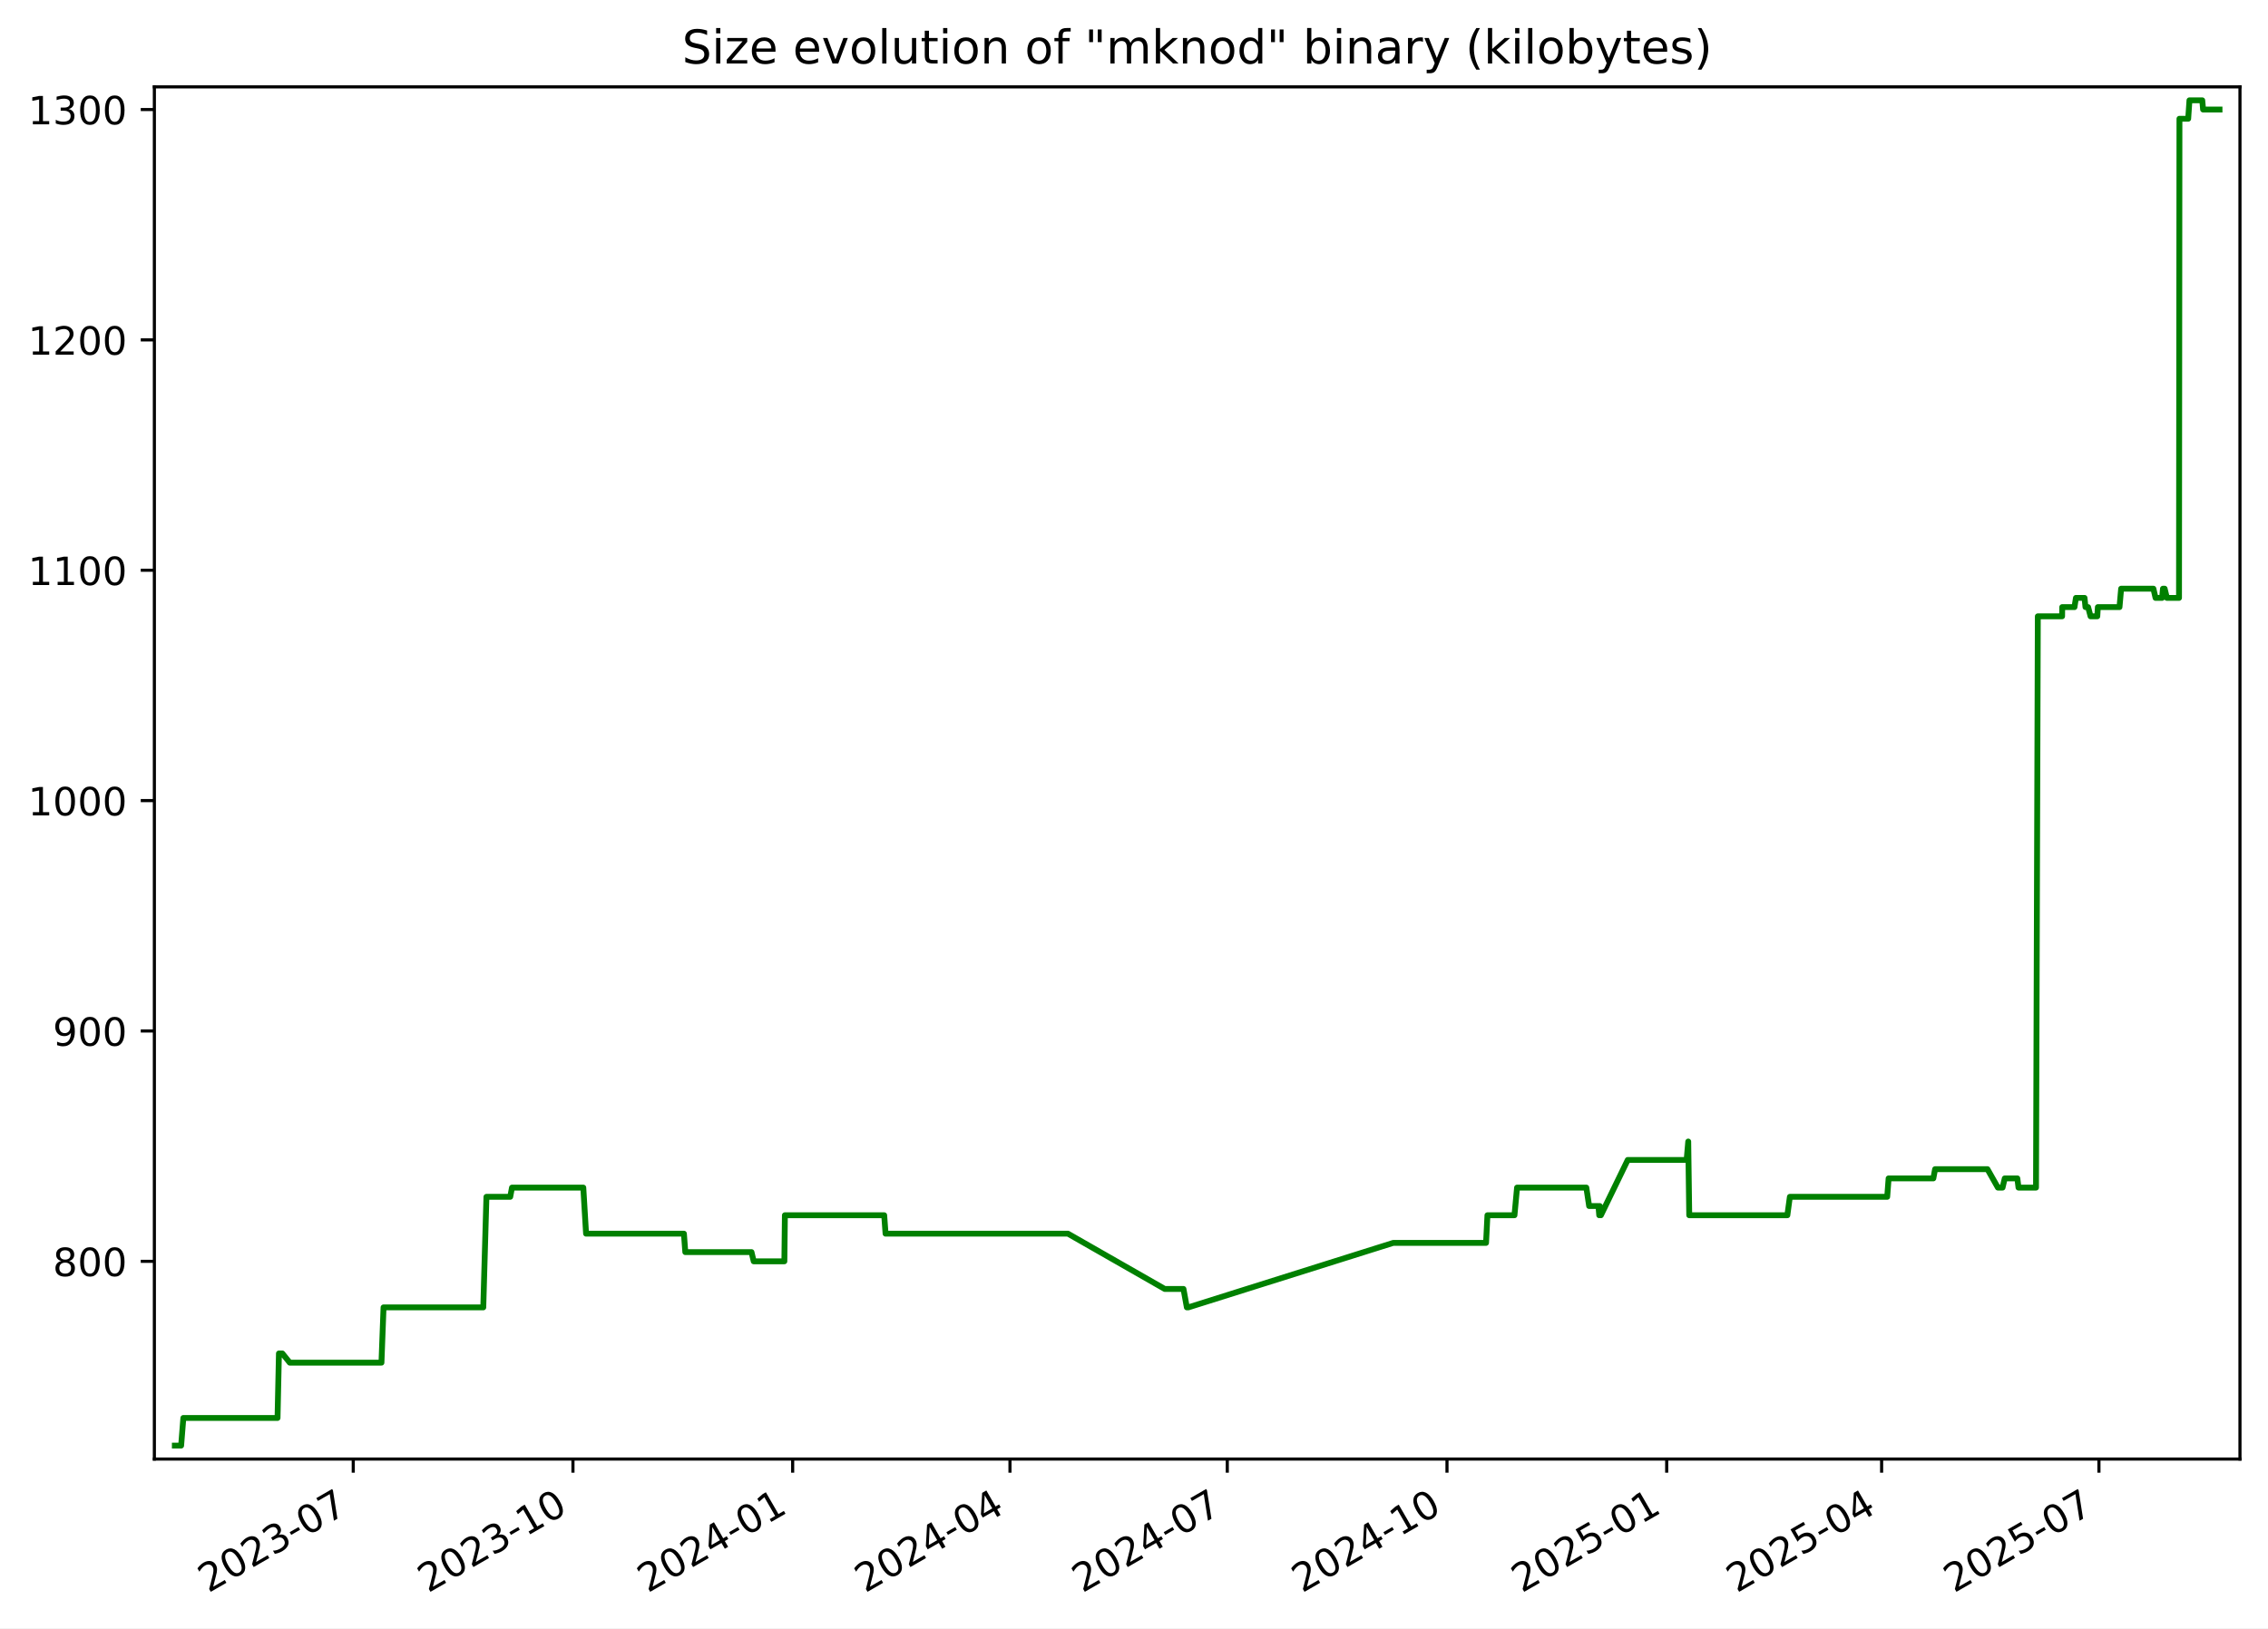
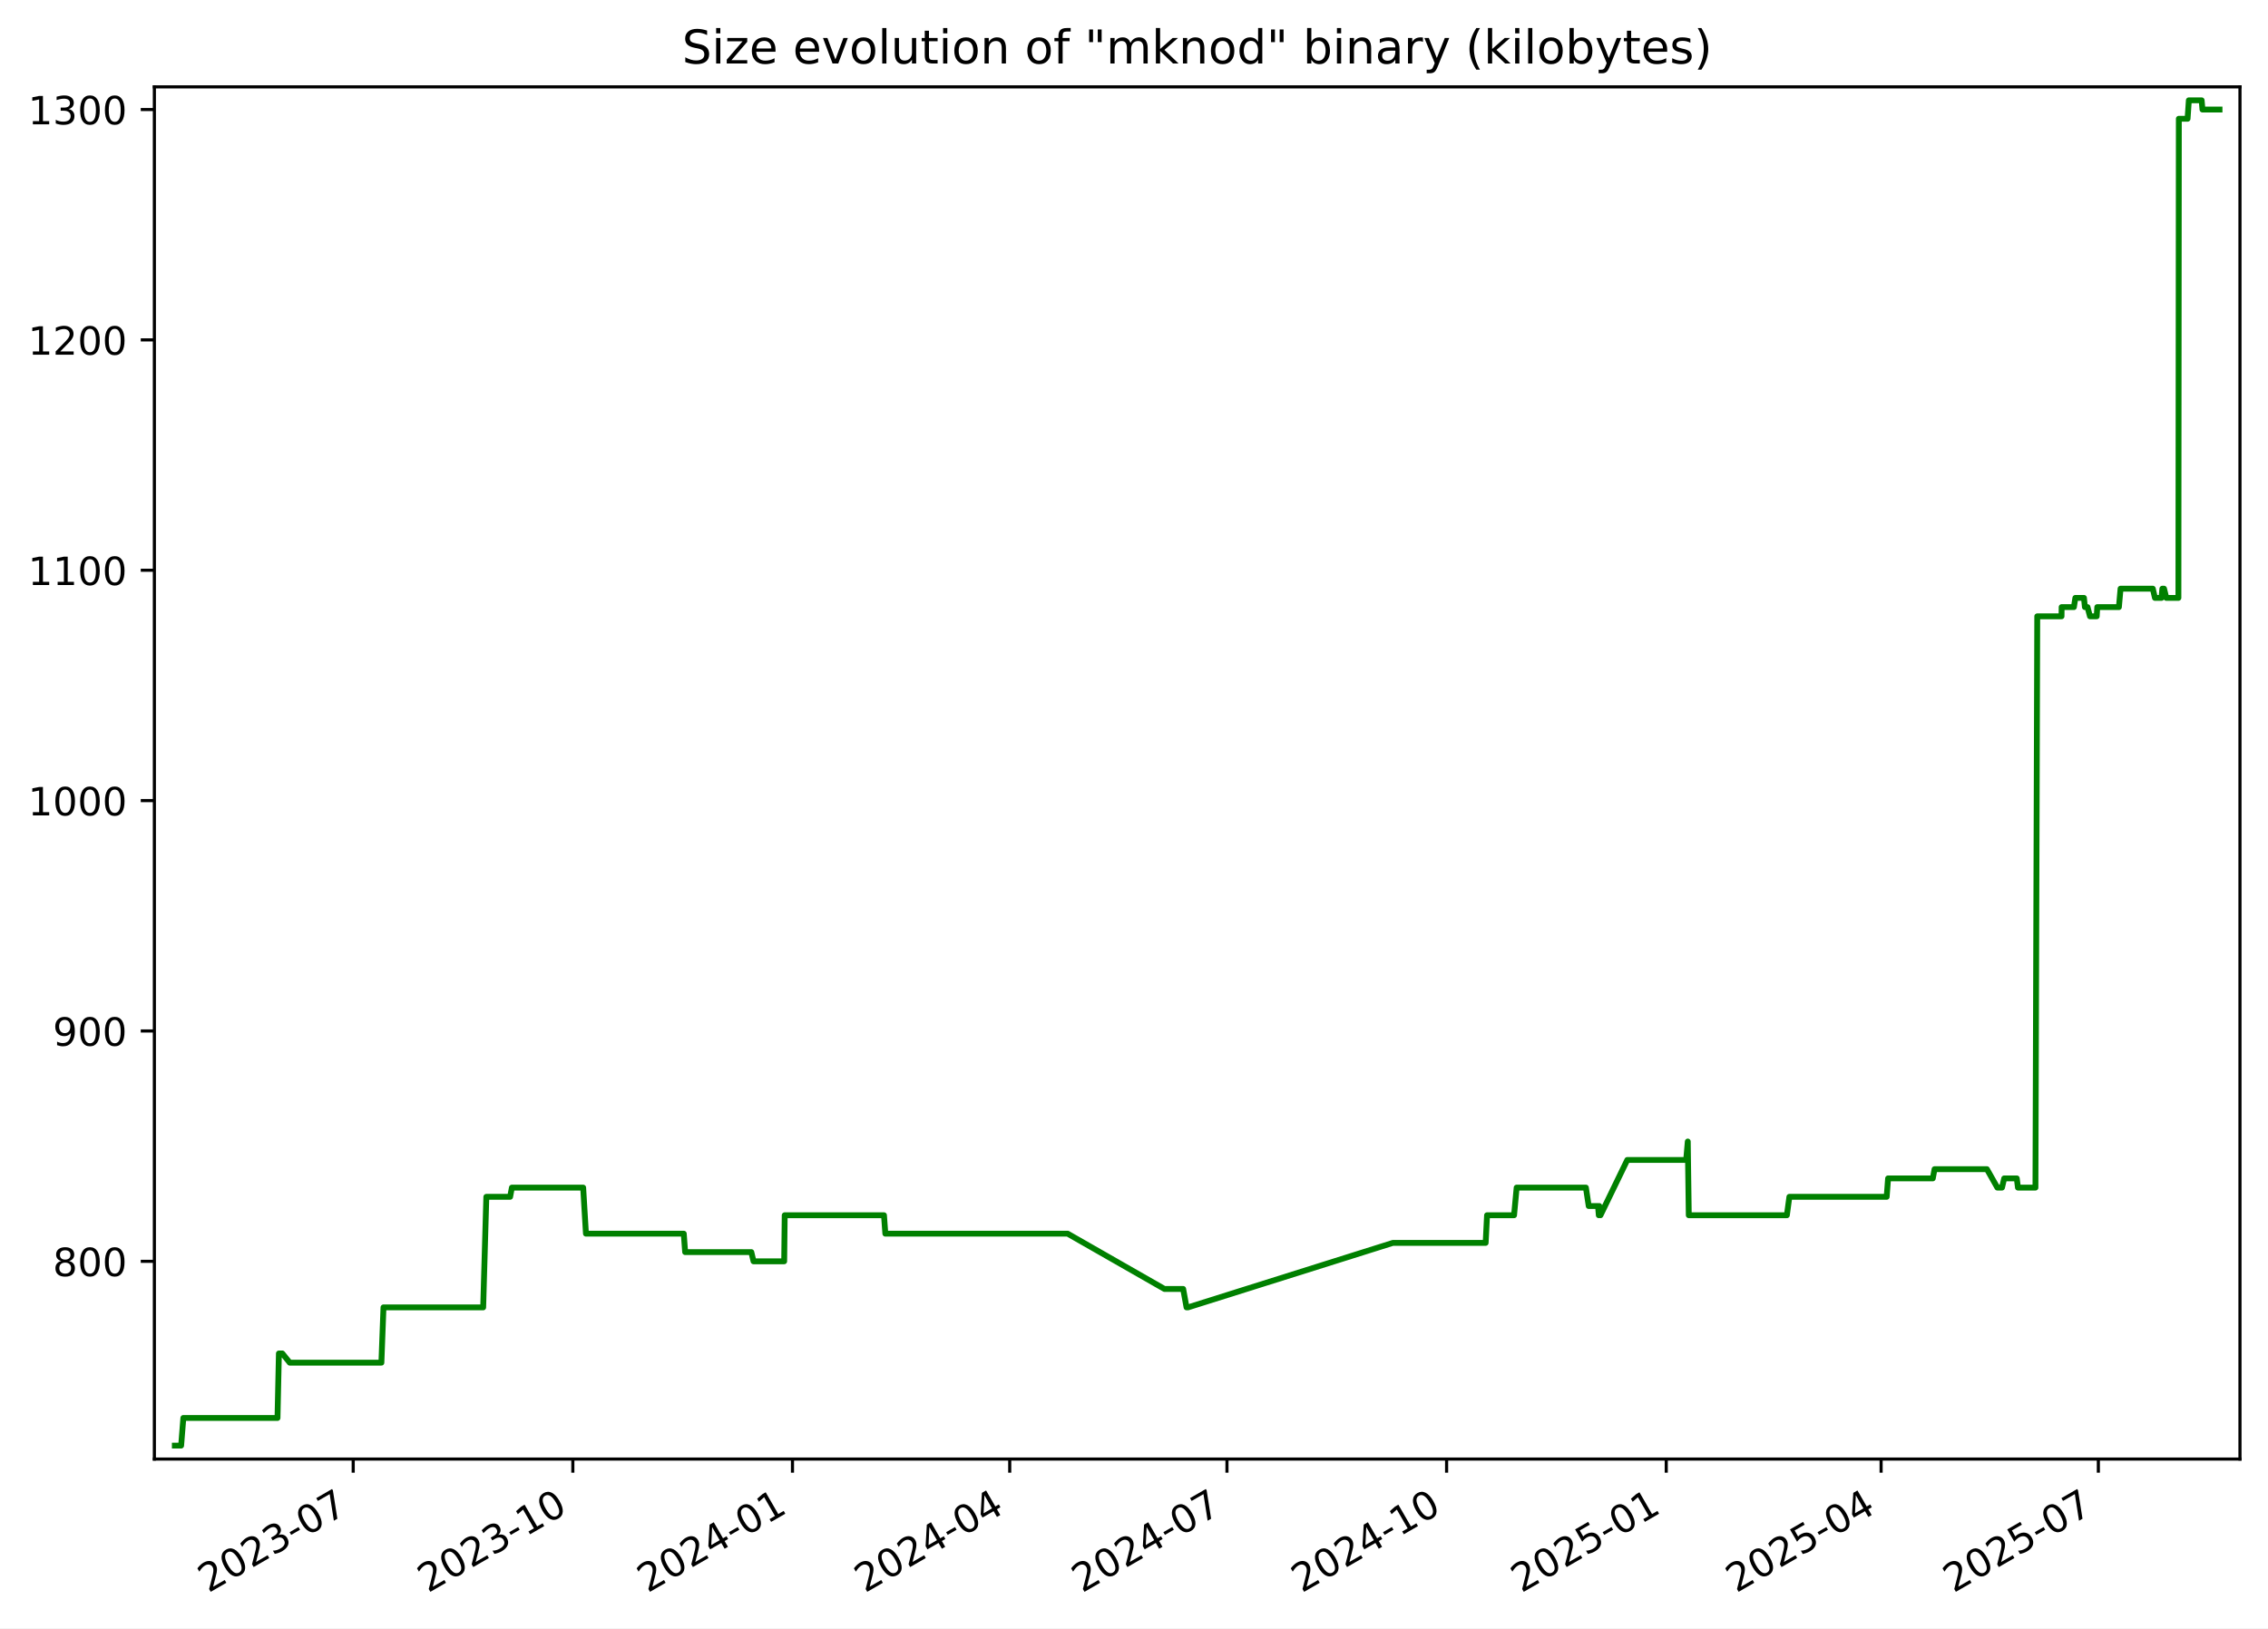
<svg xmlns="http://www.w3.org/2000/svg" xmlns:xlink="http://www.w3.org/1999/xlink" width="582.53pt" height="418.303pt" viewBox="0 0 582.53 418.303" version="1.1">
  <defs>
    <style type="text/css">*{stroke-linejoin: round; stroke-linecap: butt}</style>
  </defs>
  <g id="figure_1">
    <g id="patch_1">
      <path d="M -0 418.303  L 582.53 418.303  L 582.53 0  L -0 0  z " style="fill: #ffffff" />
    </g>
    <g id="axes_1">
      <g id="patch_2">
        <path d="M 39.65 374.83  L 575.33 374.83  L 575.33 22.318  L 39.65 22.318  z " style="fill: #ffffff" />
      </g>
      <g id="matplotlib.axis_1">
        <g id="xtick_1">
          <g id="line2d_1">
            <defs>
-               <path id="m91ee3b524f" d="M 0 0  L 0 3.5  " style="stroke: #000000; stroke-width: 0.8" />
+               <path id="mc1a2df1ace" d="M 0 0  L 0 3.5  " style="stroke: #000000; stroke-width: 0.8" />
            </defs>
            <g>
-               <use xlink:href="#m91ee3b524f" x="90.733" y="374.83" style="stroke: #000000; stroke-width: 0.8" />
+               <use xlink:href="#mc1a2df1ace" x="90.719" y="374.83" style="stroke: #000000; stroke-width: 0.8" />
            </g>
          </g>
          <g id="text_1">
-             <g transform="translate(53.50822 409.302) rotate(-30) scale(0.1 -0.1)">
+             <g transform="translate(53.49431 409.302) rotate(-30) scale(0.1 -0.1)">
              <defs>
                <path id="DejaVuSans-32" d="M 1228 531  L 3431 531  L 3431 0  L 469 0  L 469 531  Q 828 903 1448 1529  Q 2069 2156 2228 2338  Q 2531 2678 2651 2914  Q 2772 3150 2772 3378  Q 2772 3750 2511 3984  Q 2250 4219 1831 4219  Q 1534 4219 1204 4116  Q 875 4013 500 3803  L 500 4441  Q 881 4594 1212 4672  Q 1544 4750 1819 4750  Q 2544 4750 2975 4387  Q 3406 4025 3406 3419  Q 3406 3131 3298 2873  Q 3191 2616 2906 2266  Q 2828 2175 2409 1742  Q 1991 1309 1228 531  z " transform="scale(0.015625)" />
                <path id="DejaVuSans-30" d="M 2034 4250  Q 1547 4250 1301 3770  Q 1056 3291 1056 2328  Q 1056 1369 1301 889  Q 1547 409 2034 409  Q 2525 409 2770 889  Q 3016 1369 3016 2328  Q 3016 3291 2770 3770  Q 2525 4250 2034 4250  z M 2034 4750  Q 2819 4750 3233 4129  Q 3647 3509 3647 2328  Q 3647 1150 3233 529  Q 2819 -91 2034 -91  Q 1250 -91 836 529  Q 422 1150 422 2328  Q 422 3509 836 4129  Q 1250 4750 2034 4750  z " transform="scale(0.015625)" />
                <path id="DejaVuSans-33" d="M 2597 2516  Q 3050 2419 3304 2112  Q 3559 1806 3559 1356  Q 3559 666 3084 287  Q 2609 -91 1734 -91  Q 1441 -91 1130 -33  Q 819 25 488 141  L 488 750  Q 750 597 1062 519  Q 1375 441 1716 441  Q 2309 441 2620 675  Q 2931 909 2931 1356  Q 2931 1769 2642 2001  Q 2353 2234 1838 2234  L 1294 2234  L 1294 2753  L 1863 2753  Q 2328 2753 2575 2939  Q 2822 3125 2822 3475  Q 2822 3834 2567 4026  Q 2313 4219 1838 4219  Q 1578 4219 1281 4162  Q 984 4106 628 3988  L 628 4550  Q 988 4650 1302 4700  Q 1616 4750 1894 4750  Q 2613 4750 3031 4423  Q 3450 4097 3450 3541  Q 3450 3153 3228 2886  Q 3006 2619 2597 2516  z " transform="scale(0.015625)" />
                <path id="DejaVuSans-2d" d="M 313 2009  L 1997 2009  L 1997 1497  L 313 1497  L 313 2009  z " transform="scale(0.015625)" />
                <path id="DejaVuSans-37" d="M 525 4666  L 3525 4666  L 3525 4397  L 1831 0  L 1172 0  L 2766 4134  L 525 4134  L 525 4666  z " transform="scale(0.015625)" />
              </defs>
              <use xlink:href="#DejaVuSans-32" />
              <use xlink:href="#DejaVuSans-30" x="63.623" />
              <use xlink:href="#DejaVuSans-32" x="127.246" />
              <use xlink:href="#DejaVuSans-33" x="190.869" />
              <use xlink:href="#DejaVuSans-2d" x="254.492" />
              <use xlink:href="#DejaVuSans-30" x="290.576" />
              <use xlink:href="#DejaVuSans-37" x="354.199" />
            </g>
          </g>
        </g>
        <g id="xtick_2">
          <g id="line2d_2">
            <g>
-               <use xlink:href="#m91ee3b524f" x="147.163" y="374.83" style="stroke: #000000; stroke-width: 0.8" />
+               <use xlink:href="#mc1a2df1ace" x="147.132" y="374.83" style="stroke: #000000; stroke-width: 0.8" />
            </g>
          </g>
          <g id="text_2">
-             <g transform="translate(109.9381 409.302) rotate(-30) scale(0.1 -0.1)">
+             <g transform="translate(109.9071 409.302) rotate(-30) scale(0.1 -0.1)">
              <defs>
                <path id="DejaVuSans-31" d="M 794 531  L 1825 531  L 1825 4091  L 703 3866  L 703 4441  L 1819 4666  L 2450 4666  L 2450 531  L 3481 531  L 3481 0  L 794 0  L 794 531  z " transform="scale(0.015625)" />
              </defs>
              <use xlink:href="#DejaVuSans-32" />
              <use xlink:href="#DejaVuSans-30" x="63.623" />
              <use xlink:href="#DejaVuSans-32" x="127.246" />
              <use xlink:href="#DejaVuSans-33" x="190.869" />
              <use xlink:href="#DejaVuSans-2d" x="254.492" />
              <use xlink:href="#DejaVuSans-31" x="290.576" />
              <use xlink:href="#DejaVuSans-30" x="354.199" />
            </g>
          </g>
        </g>
        <g id="xtick_3">
          <g id="line2d_3">
            <g>
-               <use xlink:href="#m91ee3b524f" x="203.593" y="374.83" style="stroke: #000000; stroke-width: 0.8" />
+               <use xlink:href="#mc1a2df1ace" x="203.545" y="374.83" style="stroke: #000000; stroke-width: 0.8" />
            </g>
          </g>
          <g id="text_3">
-             <g transform="translate(166.3681 409.302) rotate(-30) scale(0.1 -0.1)">
+             <g transform="translate(166.3199 409.302) rotate(-30) scale(0.1 -0.1)">
              <defs>
                <path id="DejaVuSans-34" d="M 2419 4116  L 825 1625  L 2419 1625  L 2419 4116  z M 2253 4666  L 3047 4666  L 3047 1625  L 3713 1625  L 3713 1100  L 3047 1100  L 3047 0  L 2419 0  L 2419 1100  L 313 1100  L 313 1709  L 2253 4666  z " transform="scale(0.015625)" />
              </defs>
              <use xlink:href="#DejaVuSans-32" />
              <use xlink:href="#DejaVuSans-30" x="63.623" />
              <use xlink:href="#DejaVuSans-32" x="127.246" />
              <use xlink:href="#DejaVuSans-34" x="190.869" />
              <use xlink:href="#DejaVuSans-2d" x="254.492" />
              <use xlink:href="#DejaVuSans-30" x="290.576" />
              <use xlink:href="#DejaVuSans-31" x="354.199" />
            </g>
          </g>
        </g>
        <g id="xtick_4">
          <g id="line2d_4">
            <g>
-               <use xlink:href="#m91ee3b524f" x="259.409" y="374.83" style="stroke: #000000; stroke-width: 0.8" />
+               <use xlink:href="#mc1a2df1ace" x="259.344" y="374.83" style="stroke: #000000; stroke-width: 0.8" />
            </g>
          </g>
          <g id="text_4">
-             <g transform="translate(222.1846 409.302) rotate(-30) scale(0.1 -0.1)">
+             <g transform="translate(222.1195 409.302) rotate(-30) scale(0.1 -0.1)">
              <use xlink:href="#DejaVuSans-32" />
              <use xlink:href="#DejaVuSans-30" x="63.623" />
              <use xlink:href="#DejaVuSans-32" x="127.246" />
              <use xlink:href="#DejaVuSans-34" x="190.869" />
              <use xlink:href="#DejaVuSans-2d" x="254.492" />
              <use xlink:href="#DejaVuSans-30" x="290.576" />
              <use xlink:href="#DejaVuSans-34" x="354.199" />
            </g>
          </g>
        </g>
        <g id="xtick_5">
          <g id="line2d_5">
            <g>
-               <use xlink:href="#m91ee3b524f" x="315.226" y="374.83" style="stroke: #000000; stroke-width: 0.8" />
+               <use xlink:href="#mc1a2df1ace" x="315.144" y="374.83" style="stroke: #000000; stroke-width: 0.8" />
            </g>
          </g>
          <g id="text_5">
-             <g transform="translate(278.0012 409.302) rotate(-30) scale(0.1 -0.1)">
+             <g transform="translate(277.9192 409.302) rotate(-30) scale(0.1 -0.1)">
              <use xlink:href="#DejaVuSans-32" />
              <use xlink:href="#DejaVuSans-30" x="63.623" />
              <use xlink:href="#DejaVuSans-32" x="127.246" />
              <use xlink:href="#DejaVuSans-34" x="190.869" />
              <use xlink:href="#DejaVuSans-2d" x="254.492" />
              <use xlink:href="#DejaVuSans-30" x="290.576" />
              <use xlink:href="#DejaVuSans-37" x="354.199" />
            </g>
          </g>
        </g>
        <g id="xtick_6">
          <g id="line2d_6">
            <g>
-               <use xlink:href="#m91ee3b524f" x="371.656" y="374.83" style="stroke: #000000; stroke-width: 0.8" />
+               <use xlink:href="#mc1a2df1ace" x="371.557" y="374.83" style="stroke: #000000; stroke-width: 0.8" />
            </g>
          </g>
          <g id="text_6">
-             <g transform="translate(334.4311 409.302) rotate(-30) scale(0.1 -0.1)">
+             <g transform="translate(334.332 409.302) rotate(-30) scale(0.1 -0.1)">
              <use xlink:href="#DejaVuSans-32" />
              <use xlink:href="#DejaVuSans-30" x="63.623" />
              <use xlink:href="#DejaVuSans-32" x="127.246" />
              <use xlink:href="#DejaVuSans-34" x="190.869" />
              <use xlink:href="#DejaVuSans-2d" x="254.492" />
              <use xlink:href="#DejaVuSans-31" x="290.576" />
              <use xlink:href="#DejaVuSans-30" x="354.199" />
            </g>
          </g>
        </g>
        <g id="xtick_7">
          <g id="line2d_7">
            <g>
-               <use xlink:href="#m91ee3b524f" x="428.086" y="374.83" style="stroke: #000000; stroke-width: 0.8" />
+               <use xlink:href="#mc1a2df1ace" x="427.97" y="374.83" style="stroke: #000000; stroke-width: 0.8" />
            </g>
          </g>
          <g id="text_7">
-             <g transform="translate(390.8611 409.302) rotate(-30) scale(0.1 -0.1)">
+             <g transform="translate(390.7448 409.302) rotate(-30) scale(0.1 -0.1)">
              <defs>
                <path id="DejaVuSans-35" d="M 691 4666  L 3169 4666  L 3169 4134  L 1269 4134  L 1269 2991  Q 1406 3038 1543 3061  Q 1681 3084 1819 3084  Q 2600 3084 3056 2656  Q 3513 2228 3513 1497  Q 3513 744 3044 326  Q 2575 -91 1722 -91  Q 1428 -91 1123 -41  Q 819 9 494 109  L 494 744  Q 775 591 1075 516  Q 1375 441 1709 441  Q 2250 441 2565 725  Q 2881 1009 2881 1497  Q 2881 1984 2565 2268  Q 2250 2553 1709 2553  Q 1456 2553 1204 2497  Q 953 2441 691 2322  L 691 4666  z " transform="scale(0.015625)" />
              </defs>
              <use xlink:href="#DejaVuSans-32" />
              <use xlink:href="#DejaVuSans-30" x="63.623" />
              <use xlink:href="#DejaVuSans-32" x="127.246" />
              <use xlink:href="#DejaVuSans-35" x="190.869" />
              <use xlink:href="#DejaVuSans-2d" x="254.492" />
              <use xlink:href="#DejaVuSans-30" x="290.576" />
              <use xlink:href="#DejaVuSans-31" x="354.199" />
            </g>
          </g>
        </g>
        <g id="xtick_8">
          <g id="line2d_8">
            <g>
-               <use xlink:href="#m91ee3b524f" x="483.289" y="374.83" style="stroke: #000000; stroke-width: 0.8" />
+               <use xlink:href="#mc1a2df1ace" x="483.156" y="374.83" style="stroke: #000000; stroke-width: 0.8" />
            </g>
          </g>
          <g id="text_8">
-             <g transform="translate(446.0643 409.302) rotate(-30) scale(0.1 -0.1)">
+             <g transform="translate(445.9312 409.302) rotate(-30) scale(0.1 -0.1)">
              <use xlink:href="#DejaVuSans-32" />
              <use xlink:href="#DejaVuSans-30" x="63.623" />
              <use xlink:href="#DejaVuSans-32" x="127.246" />
              <use xlink:href="#DejaVuSans-35" x="190.869" />
              <use xlink:href="#DejaVuSans-2d" x="254.492" />
              <use xlink:href="#DejaVuSans-30" x="290.576" />
              <use xlink:href="#DejaVuSans-34" x="354.199" />
            </g>
          </g>
        </g>
        <g id="xtick_9">
          <g id="line2d_9">
            <g>
-               <use xlink:href="#m91ee3b524f" x="539.106" y="374.83" style="stroke: #000000; stroke-width: 0.8" />
+               <use xlink:href="#mc1a2df1ace" x="538.956" y="374.83" style="stroke: #000000; stroke-width: 0.8" />
            </g>
          </g>
          <g id="text_9">
-             <g transform="translate(501.8808 409.302) rotate(-30) scale(0.1 -0.1)">
+             <g transform="translate(501.7308 409.302) rotate(-30) scale(0.1 -0.1)">
              <use xlink:href="#DejaVuSans-32" />
              <use xlink:href="#DejaVuSans-30" x="63.623" />
              <use xlink:href="#DejaVuSans-32" x="127.246" />
              <use xlink:href="#DejaVuSans-35" x="190.869" />
              <use xlink:href="#DejaVuSans-2d" x="254.492" />
              <use xlink:href="#DejaVuSans-30" x="290.576" />
              <use xlink:href="#DejaVuSans-37" x="354.199" />
            </g>
          </g>
        </g>
      </g>
      <g id="matplotlib.axis_2">
        <g id="ytick_1">
          <g id="line2d_10">
            <defs>
-               <path id="m87ed04ea9e" d="M 0 0  L -3.5 0  " style="stroke: #000000; stroke-width: 0.8" />
+               <path id="m6c79d71eb6" d="M 0 0  L -3.5 0  " style="stroke: #000000; stroke-width: 0.8" />
            </defs>
            <g>
-               <use xlink:href="#m87ed04ea9e" x="39.65" y="324.032" style="stroke: #000000; stroke-width: 0.8" />
+               <use xlink:href="#m6c79d71eb6" x="39.65" y="324.032" style="stroke: #000000; stroke-width: 0.8" />
            </g>
          </g>
          <g id="text_10">
            <g transform="translate(13.5625 327.8309) scale(0.1 -0.1)">
              <defs>
                <path id="DejaVuSans-38" d="M 2034 2216  Q 1584 2216 1326 1975  Q 1069 1734 1069 1313  Q 1069 891 1326 650  Q 1584 409 2034 409  Q 2484 409 2743 651  Q 3003 894 3003 1313  Q 3003 1734 2745 1975  Q 2488 2216 2034 2216  z M 1403 2484  Q 997 2584 770 2862  Q 544 3141 544 3541  Q 544 4100 942 4425  Q 1341 4750 2034 4750  Q 2731 4750 3128 4425  Q 3525 4100 3525 3541  Q 3525 3141 3298 2862  Q 3072 2584 2669 2484  Q 3125 2378 3379 2068  Q 3634 1759 3634 1313  Q 3634 634 3220 271  Q 2806 -91 2034 -91  Q 1263 -91 848 271  Q 434 634 434 1313  Q 434 1759 690 2068  Q 947 2378 1403 2484  z M 1172 3481  Q 1172 3119 1398 2916  Q 1625 2713 2034 2713  Q 2441 2713 2670 2916  Q 2900 3119 2900 3481  Q 2900 3844 2670 4047  Q 2441 4250 2034 4250  Q 1625 4250 1398 4047  Q 1172 3844 1172 3481  z " transform="scale(0.015625)" />
              </defs>
              <use xlink:href="#DejaVuSans-38" />
              <use xlink:href="#DejaVuSans-30" x="63.623" />
              <use xlink:href="#DejaVuSans-30" x="127.246" />
            </g>
          </g>
        </g>
        <g id="ytick_2">
          <g id="line2d_11">
            <g>
-               <use xlink:href="#m87ed04ea9e" x="39.65" y="264.854" style="stroke: #000000; stroke-width: 0.8" />
+               <use xlink:href="#m6c79d71eb6" x="39.65" y="264.854" style="stroke: #000000; stroke-width: 0.8" />
            </g>
          </g>
          <g id="text_11">
            <g transform="translate(13.5625 268.6528) scale(0.1 -0.1)">
              <defs>
                <path id="DejaVuSans-39" d="M 703 97  L 703 672  Q 941 559 1184 500  Q 1428 441 1663 441  Q 2288 441 2617 861  Q 2947 1281 2994 2138  Q 2813 1869 2534 1725  Q 2256 1581 1919 1581  Q 1219 1581 811 2004  Q 403 2428 403 3163  Q 403 3881 828 4315  Q 1253 4750 1959 4750  Q 2769 4750 3195 4129  Q 3622 3509 3622 2328  Q 3622 1225 3098 567  Q 2575 -91 1691 -91  Q 1453 -91 1209 -44  Q 966 3 703 97  z M 1959 2075  Q 2384 2075 2632 2365  Q 2881 2656 2881 3163  Q 2881 3666 2632 3958  Q 2384 4250 1959 4250  Q 1534 4250 1286 3958  Q 1038 3666 1038 3163  Q 1038 2656 1286 2365  Q 1534 2075 1959 2075  z " transform="scale(0.015625)" />
              </defs>
              <use xlink:href="#DejaVuSans-39" />
              <use xlink:href="#DejaVuSans-30" x="63.623" />
              <use xlink:href="#DejaVuSans-30" x="127.246" />
            </g>
          </g>
        </g>
        <g id="ytick_3">
          <g id="line2d_12">
            <g>
-               <use xlink:href="#m87ed04ea9e" x="39.65" y="205.675" style="stroke: #000000; stroke-width: 0.8" />
+               <use xlink:href="#m6c79d71eb6" x="39.65" y="205.675" style="stroke: #000000; stroke-width: 0.8" />
            </g>
          </g>
          <g id="text_12">
            <g transform="translate(7.2 209.4747) scale(0.1 -0.1)">
              <use xlink:href="#DejaVuSans-31" />
              <use xlink:href="#DejaVuSans-30" x="63.623" />
              <use xlink:href="#DejaVuSans-30" x="127.246" />
              <use xlink:href="#DejaVuSans-30" x="190.869" />
            </g>
          </g>
        </g>
        <g id="ytick_4">
          <g id="line2d_13">
            <g>
-               <use xlink:href="#m87ed04ea9e" x="39.65" y="146.497" style="stroke: #000000; stroke-width: 0.8" />
+               <use xlink:href="#m6c79d71eb6" x="39.65" y="146.497" style="stroke: #000000; stroke-width: 0.8" />
            </g>
          </g>
          <g id="text_13">
            <g transform="translate(7.2 150.2966) scale(0.1 -0.1)">
              <use xlink:href="#DejaVuSans-31" />
              <use xlink:href="#DejaVuSans-31" x="63.623" />
              <use xlink:href="#DejaVuSans-30" x="127.246" />
              <use xlink:href="#DejaVuSans-30" x="190.869" />
            </g>
          </g>
        </g>
        <g id="ytick_5">
          <g id="line2d_14">
            <g>
-               <use xlink:href="#m87ed04ea9e" x="39.65" y="87.319" style="stroke: #000000; stroke-width: 0.8" />
+               <use xlink:href="#m6c79d71eb6" x="39.65" y="87.319" style="stroke: #000000; stroke-width: 0.8" />
            </g>
          </g>
          <g id="text_14">
            <g transform="translate(7.2 91.11855) scale(0.1 -0.1)">
              <use xlink:href="#DejaVuSans-31" />
              <use xlink:href="#DejaVuSans-32" x="63.623" />
              <use xlink:href="#DejaVuSans-30" x="127.246" />
              <use xlink:href="#DejaVuSans-30" x="190.869" />
            </g>
          </g>
        </g>
        <g id="ytick_6">
          <g id="line2d_15">
            <g>
-               <use xlink:href="#m87ed04ea9e" x="39.65" y="28.141" style="stroke: #000000; stroke-width: 0.8" />
+               <use xlink:href="#m6c79d71eb6" x="39.65" y="28.141" style="stroke: #000000; stroke-width: 0.8" />
            </g>
          </g>
          <g id="text_15">
            <g transform="translate(7.2 31.94047) scale(0.1 -0.1)">
              <use xlink:href="#DejaVuSans-31" />
              <use xlink:href="#DejaVuSans-33" x="63.623" />
              <use xlink:href="#DejaVuSans-30" x="127.246" />
              <use xlink:href="#DejaVuSans-30" x="190.869" />
            </g>
          </g>
        </g>
      </g>
      <g id="line2d_16">
-         <path d="M 44.902 371.374  L 46.525 371.374  L 47.093 364.273  L 71.285 364.273  L 71.644 347.703  L 72.52 347.703  L 74.432 350.07  L 97.977 350.07  L 98.511 335.867  L 124.13 335.867  L 124.938 307.462  L 131.05 307.462  L 131.5 305.095  L 149.819 305.095  L 150.53 316.93  L 175.665 316.93  L 176.016 321.665  L 193.02 321.665  L 193.589 324.032  L 201.464 324.032  L 201.597 312.196  L 227.107 312.196  L 227.451 316.93  L 274.303 316.93  L 299.163 331.133  L 303.974 331.133  L 304.838 335.867  L 305.211 335.867  L 357.846 319.297  L 381.688 319.297  L 382.046 312.196  L 388.989 312.196  L 389.652 305.095  L 407.447 305.095  L 408.167 309.829  L 410.563 309.829  L 410.758 312.196  L 410.893 309.829  L 411.187 312.196  L 418.077 297.993  L 433.211 297.993  L 433.62 293.259  L 433.877 312.196  L 459.078 312.196  L 459.723 307.462  L 484.724 307.462  L 485.085 302.728  L 496.573 302.728  L 497.021 300.36  L 510.475 300.36  L 513.156 305.095  L 514.35 305.095  L 514.914 302.728  L 518.152 302.728  L 518.447 305.095  L 522.944 305.095  L 523.409 158.333  L 529.646 158.333  L 529.675 155.966  L 532.825 155.966  L 533.197 153.599  L 535.409 153.599  L 535.646 155.966  L 536.328 155.966  L 536.955 158.333  L 538.684 158.333  L 538.828 155.966  L 544.388 155.966  L 544.81 151.232  L 553.098 151.232  L 553.647 153.599  L 555.327 153.599  L 555.549 151.232  L 555.982 151.232  L 556.561 153.599  L 559.676 153.599  L 559.786 30.508  L 562.032 30.508  L 562.355 25.774  L 565.646 25.774  L 565.856 28.141  L 570.078 28.141  L 570.078 28.141  " clip-path="url(#p1313a5d800)" style="fill: none; stroke: #008000; stroke-width: 1.5; stroke-linecap: square" />
+         <path d="M 44.902 371.374  L 46.525 371.374  L 47.093 364.273  L 71.277 364.273  L 71.636 347.703  L 72.512 347.703  L 74.423 350.07  L 97.961 350.07  L 98.495 335.867  L 124.106 335.867  L 124.913 307.462  L 131.024 307.462  L 131.474 305.095  L 149.787 305.095  L 150.498 316.93  L 175.626 316.93  L 175.977 321.665  L 192.975 321.665  L 193.543 324.032  L 201.417 324.032  L 201.549 312.196  L 227.051 312.196  L 227.396 316.93  L 274.233 316.93  L 299.086 331.133  L 303.895 331.133  L 304.759 335.867  L 305.132 335.867  L 357.751 319.297  L 381.586 319.297  L 381.943 312.196  L 388.884 312.196  L 389.547 305.095  L 407.337 305.095  L 408.057 309.829  L 410.452 309.829  L 410.647 312.196  L 410.782 309.829  L 411.076 312.196  L 417.963 297.993  L 433.093 297.993  L 433.502 293.259  L 433.759 312.196  L 458.953 312.196  L 459.597 307.462  L 484.59 307.462  L 484.951 302.728  L 496.436 302.728  L 496.884 300.36  L 510.334 300.36  L 513.013 305.095  L 514.208 305.095  L 514.772 302.728  L 518.009 302.728  L 518.303 305.095  L 522.799 305.095  L 523.264 158.333  L 529.499 158.333  L 529.527 155.966  L 532.677 155.966  L 533.049 153.599  L 535.26 153.599  L 535.497 155.966  L 536.179 155.966  L 536.805 158.333  L 538.534 158.333  L 538.678 155.966  L 544.236 155.966  L 544.658 151.232  L 552.943 151.232  L 553.493 153.599  L 555.173 153.599  L 555.394 151.232  L 555.827 151.232  L 556.406 153.599  L 559.52 153.599  L 559.63 30.508  L 561.875 30.508  L 562.198 25.774  L 565.488 25.774  L 565.698 28.141  L 570.078 28.141  L 570.078 28.141  " clip-path="url(#pfd5372732e)" style="fill: none; stroke: #008000; stroke-width: 1.5; stroke-linecap: square" />
      </g>
      <g id="patch_3">
        <path d="M 39.65 374.83  L 39.65 22.318  " style="fill: none; stroke: #000000; stroke-width: 0.8; stroke-linejoin: miter; stroke-linecap: square" />
      </g>
      <g id="patch_4">
        <path d="M 575.33 374.83  L 575.33 22.318  " style="fill: none; stroke: #000000; stroke-width: 0.8; stroke-linejoin: miter; stroke-linecap: square" />
      </g>
      <g id="patch_5">
        <path d="M 39.65 374.83  L 575.33 374.83  " style="fill: none; stroke: #000000; stroke-width: 0.8; stroke-linejoin: miter; stroke-linecap: square" />
      </g>
      <g id="patch_6">
        <path d="M 39.65 22.318  L 575.33 22.318  " style="fill: none; stroke: #000000; stroke-width: 0.8; stroke-linejoin: miter; stroke-linecap: square" />
      </g>
      <g id="text_16">
        <g transform="translate(175.1928 16.31812) scale(0.12 -0.12)">
          <defs>
            <path id="DejaVuSans-53" d="M 3425 4513  L 3425 3897  Q 3066 4069 2747 4153  Q 2428 4238 2131 4238  Q 1616 4238 1336 4038  Q 1056 3838 1056 3469  Q 1056 3159 1242 3001  Q 1428 2844 1947 2747  L 2328 2669  Q 3034 2534 3370 2195  Q 3706 1856 3706 1288  Q 3706 609 3251 259  Q 2797 -91 1919 -91  Q 1588 -91 1214 -16  Q 841 59 441 206  L 441 856  Q 825 641 1194 531  Q 1563 422 1919 422  Q 2459 422 2753 634  Q 3047 847 3047 1241  Q 3047 1584 2836 1778  Q 2625 1972 2144 2069  L 1759 2144  Q 1053 2284 737 2584  Q 422 2884 422 3419  Q 422 4038 858 4394  Q 1294 4750 2059 4750  Q 2388 4750 2728 4690  Q 3069 4631 3425 4513  z " transform="scale(0.015625)" />
            <path id="DejaVuSans-69" d="M 603 3500  L 1178 3500  L 1178 0  L 603 0  L 603 3500  z M 603 4863  L 1178 4863  L 1178 4134  L 603 4134  L 603 4863  z " transform="scale(0.015625)" />
            <path id="DejaVuSans-7a" d="M 353 3500  L 3084 3500  L 3084 2975  L 922 459  L 3084 459  L 3084 0  L 275 0  L 275 525  L 2438 3041  L 353 3041  L 353 3500  z " transform="scale(0.015625)" />
            <path id="DejaVuSans-65" d="M 3597 1894  L 3597 1613  L 953 1613  Q 991 1019 1311 708  Q 1631 397 2203 397  Q 2534 397 2845 478  Q 3156 559 3463 722  L 3463 178  Q 3153 47 2828 -22  Q 2503 -91 2169 -91  Q 1331 -91 842 396  Q 353 884 353 1716  Q 353 2575 817 3079  Q 1281 3584 2069 3584  Q 2775 3584 3186 3129  Q 3597 2675 3597 1894  z M 3022 2063  Q 3016 2534 2758 2815  Q 2500 3097 2075 3097  Q 1594 3097 1305 2825  Q 1016 2553 972 2059  L 3022 2063  z " transform="scale(0.015625)" />
            <path id="DejaVuSans-20" transform="scale(0.015625)" />
            <path id="DejaVuSans-76" d="M 191 3500  L 800 3500  L 1894 563  L 2988 3500  L 3597 3500  L 2284 0  L 1503 0  L 191 3500  z " transform="scale(0.015625)" />
            <path id="DejaVuSans-6f" d="M 1959 3097  Q 1497 3097 1228 2736  Q 959 2375 959 1747  Q 959 1119 1226 758  Q 1494 397 1959 397  Q 2419 397 2687 759  Q 2956 1122 2956 1747  Q 2956 2369 2687 2733  Q 2419 3097 1959 3097  z M 1959 3584  Q 2709 3584 3137 3096  Q 3566 2609 3566 1747  Q 3566 888 3137 398  Q 2709 -91 1959 -91  Q 1206 -91 779 398  Q 353 888 353 1747  Q 353 2609 779 3096  Q 1206 3584 1959 3584  z " transform="scale(0.015625)" />
            <path id="DejaVuSans-6c" d="M 603 4863  L 1178 4863  L 1178 0  L 603 0  L 603 4863  z " transform="scale(0.015625)" />
            <path id="DejaVuSans-75" d="M 544 1381  L 544 3500  L 1119 3500  L 1119 1403  Q 1119 906 1312 657  Q 1506 409 1894 409  Q 2359 409 2629 706  Q 2900 1003 2900 1516  L 2900 3500  L 3475 3500  L 3475 0  L 2900 0  L 2900 538  Q 2691 219 2414 64  Q 2138 -91 1772 -91  Q 1169 -91 856 284  Q 544 659 544 1381  z M 1991 3584  L 1991 3584  z " transform="scale(0.015625)" />
            <path id="DejaVuSans-74" d="M 1172 4494  L 1172 3500  L 2356 3500  L 2356 3053  L 1172 3053  L 1172 1153  Q 1172 725 1289 603  Q 1406 481 1766 481  L 2356 481  L 2356 0  L 1766 0  Q 1100 0 847 248  Q 594 497 594 1153  L 594 3053  L 172 3053  L 172 3500  L 594 3500  L 594 4494  L 1172 4494  z " transform="scale(0.015625)" />
            <path id="DejaVuSans-6e" d="M 3513 2113  L 3513 0  L 2938 0  L 2938 2094  Q 2938 2591 2744 2837  Q 2550 3084 2163 3084  Q 1697 3084 1428 2787  Q 1159 2491 1159 1978  L 1159 0  L 581 0  L 581 3500  L 1159 3500  L 1159 2956  Q 1366 3272 1645 3428  Q 1925 3584 2291 3584  Q 2894 3584 3203 3211  Q 3513 2838 3513 2113  z " transform="scale(0.015625)" />
            <path id="DejaVuSans-66" d="M 2375 4863  L 2375 4384  L 1825 4384  Q 1516 4384 1395 4259  Q 1275 4134 1275 3809  L 1275 3500  L 2222 3500  L 2222 3053  L 1275 3053  L 1275 0  L 697 0  L 697 3053  L 147 3053  L 147 3500  L 697 3500  L 697 3744  Q 697 4328 969 4595  Q 1241 4863 1831 4863  L 2375 4863  z " transform="scale(0.015625)" />
            <path id="DejaVuSans-22" d="M 1147 4666  L 1147 2931  L 616 2931  L 616 4666  L 1147 4666  z M 2328 4666  L 2328 2931  L 1797 2931  L 1797 4666  L 2328 4666  z " transform="scale(0.015625)" />
            <path id="DejaVuSans-6d" d="M 3328 2828  Q 3544 3216 3844 3400  Q 4144 3584 4550 3584  Q 5097 3584 5394 3201  Q 5691 2819 5691 2113  L 5691 0  L 5113 0  L 5113 2094  Q 5113 2597 4934 2840  Q 4756 3084 4391 3084  Q 3944 3084 3684 2787  Q 3425 2491 3425 1978  L 3425 0  L 2847 0  L 2847 2094  Q 2847 2600 2669 2842  Q 2491 3084 2119 3084  Q 1678 3084 1418 2786  Q 1159 2488 1159 1978  L 1159 0  L 581 0  L 581 3500  L 1159 3500  L 1159 2956  Q 1356 3278 1631 3431  Q 1906 3584 2284 3584  Q 2666 3584 2933 3390  Q 3200 3197 3328 2828  z " transform="scale(0.015625)" />
            <path id="DejaVuSans-6b" d="M 581 4863  L 1159 4863  L 1159 1991  L 2875 3500  L 3609 3500  L 1753 1863  L 3688 0  L 2938 0  L 1159 1709  L 1159 0  L 581 0  L 581 4863  z " transform="scale(0.015625)" />
            <path id="DejaVuSans-64" d="M 2906 2969  L 2906 4863  L 3481 4863  L 3481 0  L 2906 0  L 2906 525  Q 2725 213 2448 61  Q 2172 -91 1784 -91  Q 1150 -91 751 415  Q 353 922 353 1747  Q 353 2572 751 3078  Q 1150 3584 1784 3584  Q 2172 3584 2448 3432  Q 2725 3281 2906 2969  z M 947 1747  Q 947 1113 1208 752  Q 1469 391 1925 391  Q 2381 391 2643 752  Q 2906 1113 2906 1747  Q 2906 2381 2643 2742  Q 2381 3103 1925 3103  Q 1469 3103 1208 2742  Q 947 2381 947 1747  z " transform="scale(0.015625)" />
            <path id="DejaVuSans-62" d="M 3116 1747  Q 3116 2381 2855 2742  Q 2594 3103 2138 3103  Q 1681 3103 1420 2742  Q 1159 2381 1159 1747  Q 1159 1113 1420 752  Q 1681 391 2138 391  Q 2594 391 2855 752  Q 3116 1113 3116 1747  z M 1159 2969  Q 1341 3281 1617 3432  Q 1894 3584 2278 3584  Q 2916 3584 3314 3078  Q 3713 2572 3713 1747  Q 3713 922 3314 415  Q 2916 -91 2278 -91  Q 1894 -91 1617 61  Q 1341 213 1159 525  L 1159 0  L 581 0  L 581 4863  L 1159 4863  L 1159 2969  z " transform="scale(0.015625)" />
            <path id="DejaVuSans-61" d="M 2194 1759  Q 1497 1759 1228 1600  Q 959 1441 959 1056  Q 959 750 1161 570  Q 1363 391 1709 391  Q 2188 391 2477 730  Q 2766 1069 2766 1631  L 2766 1759  L 2194 1759  z M 3341 1997  L 3341 0  L 2766 0  L 2766 531  Q 2569 213 2275 61  Q 1981 -91 1556 -91  Q 1019 -91 701 211  Q 384 513 384 1019  Q 384 1609 779 1909  Q 1175 2209 1959 2209  L 2766 2209  L 2766 2266  Q 2766 2663 2505 2880  Q 2244 3097 1772 3097  Q 1472 3097 1187 3025  Q 903 2953 641 2809  L 641 3341  Q 956 3463 1253 3523  Q 1550 3584 1831 3584  Q 2591 3584 2966 3190  Q 3341 2797 3341 1997  z " transform="scale(0.015625)" />
            <path id="DejaVuSans-72" d="M 2631 2963  Q 2534 3019 2420 3045  Q 2306 3072 2169 3072  Q 1681 3072 1420 2755  Q 1159 2438 1159 1844  L 1159 0  L 581 0  L 581 3500  L 1159 3500  L 1159 2956  Q 1341 3275 1631 3429  Q 1922 3584 2338 3584  Q 2397 3584 2469 3576  Q 2541 3569 2628 3553  L 2631 2963  z " transform="scale(0.015625)" />
            <path id="DejaVuSans-79" d="M 2059 -325  Q 1816 -950 1584 -1140  Q 1353 -1331 966 -1331  L 506 -1331  L 506 -850  L 844 -850  Q 1081 -850 1212 -737  Q 1344 -625 1503 -206  L 1606 56  L 191 3500  L 800 3500  L 1894 763  L 2988 3500  L 3597 3500  L 2059 -325  z " transform="scale(0.015625)" />
            <path id="DejaVuSans-28" d="M 1984 4856  Q 1566 4138 1362 3434  Q 1159 2731 1159 2009  Q 1159 1288 1364 580  Q 1569 -128 1984 -844  L 1484 -844  Q 1016 -109 783 600  Q 550 1309 550 2009  Q 550 2706 781 3412  Q 1013 4119 1484 4856  L 1984 4856  z " transform="scale(0.015625)" />
            <path id="DejaVuSans-73" d="M 2834 3397  L 2834 2853  Q 2591 2978 2328 3040  Q 2066 3103 1784 3103  Q 1356 3103 1142 2972  Q 928 2841 928 2578  Q 928 2378 1081 2264  Q 1234 2150 1697 2047  L 1894 2003  Q 2506 1872 2764 1633  Q 3022 1394 3022 966  Q 3022 478 2636 193  Q 2250 -91 1575 -91  Q 1294 -91 989 -36  Q 684 19 347 128  L 347 722  Q 666 556 975 473  Q 1284 391 1588 391  Q 1994 391 2212 530  Q 2431 669 2431 922  Q 2431 1156 2273 1281  Q 2116 1406 1581 1522  L 1381 1569  Q 847 1681 609 1914  Q 372 2147 372 2553  Q 372 3047 722 3315  Q 1072 3584 1716 3584  Q 2034 3584 2315 3537  Q 2597 3491 2834 3397  z " transform="scale(0.015625)" />
            <path id="DejaVuSans-29" d="M 513 4856  L 1013 4856  Q 1481 4119 1714 3412  Q 1947 2706 1947 2009  Q 1947 1309 1714 600  Q 1481 -109 1013 -844  L 513 -844  Q 928 -128 1133 580  Q 1338 1288 1338 2009  Q 1338 2731 1133 3434  Q 928 4138 513 4856  z " transform="scale(0.015625)" />
          </defs>
          <use xlink:href="#DejaVuSans-53" />
          <use xlink:href="#DejaVuSans-69" x="63.477" />
          <use xlink:href="#DejaVuSans-7a" x="91.26" />
          <use xlink:href="#DejaVuSans-65" x="143.75" />
          <use xlink:href="#DejaVuSans-20" x="205.273" />
          <use xlink:href="#DejaVuSans-65" x="237.061" />
          <use xlink:href="#DejaVuSans-76" x="298.584" />
          <use xlink:href="#DejaVuSans-6f" x="357.764" />
          <use xlink:href="#DejaVuSans-6c" x="418.945" />
          <use xlink:href="#DejaVuSans-75" x="446.729" />
          <use xlink:href="#DejaVuSans-74" x="510.107" />
          <use xlink:href="#DejaVuSans-69" x="549.316" />
          <use xlink:href="#DejaVuSans-6f" x="577.1" />
          <use xlink:href="#DejaVuSans-6e" x="638.281" />
          <use xlink:href="#DejaVuSans-20" x="701.66" />
          <use xlink:href="#DejaVuSans-6f" x="733.447" />
          <use xlink:href="#DejaVuSans-66" x="794.629" />
          <use xlink:href="#DejaVuSans-20" x="829.834" />
          <use xlink:href="#DejaVuSans-22" x="861.621" />
          <use xlink:href="#DejaVuSans-6d" x="907.617" />
          <use xlink:href="#DejaVuSans-6b" x="1005.029" />
          <use xlink:href="#DejaVuSans-6e" x="1062.939" />
          <use xlink:href="#DejaVuSans-6f" x="1126.318" />
          <use xlink:href="#DejaVuSans-64" x="1187.5" />
          <use xlink:href="#DejaVuSans-22" x="1250.977" />
          <use xlink:href="#DejaVuSans-20" x="1296.973" />
          <use xlink:href="#DejaVuSans-62" x="1328.76" />
          <use xlink:href="#DejaVuSans-69" x="1392.236" />
          <use xlink:href="#DejaVuSans-6e" x="1420.02" />
          <use xlink:href="#DejaVuSans-61" x="1483.398" />
          <use xlink:href="#DejaVuSans-72" x="1544.678" />
          <use xlink:href="#DejaVuSans-79" x="1585.791" />
          <use xlink:href="#DejaVuSans-20" x="1644.971" />
          <use xlink:href="#DejaVuSans-28" x="1676.758" />
          <use xlink:href="#DejaVuSans-6b" x="1715.771" />
          <use xlink:href="#DejaVuSans-69" x="1773.682" />
          <use xlink:href="#DejaVuSans-6c" x="1801.465" />
          <use xlink:href="#DejaVuSans-6f" x="1829.248" />
          <use xlink:href="#DejaVuSans-62" x="1890.43" />
          <use xlink:href="#DejaVuSans-79" x="1953.906" />
          <use xlink:href="#DejaVuSans-74" x="2013.086" />
          <use xlink:href="#DejaVuSans-65" x="2052.295" />
          <use xlink:href="#DejaVuSans-73" x="2113.818" />
          <use xlink:href="#DejaVuSans-29" x="2165.918" />
        </g>
      </g>
    </g>
  </g>
  <defs>
-     <clipPath id="p1313a5d800">
+     <clipPath id="pfd5372732e">
      <rect x="39.65" y="22.318" width="535.68" height="352.512" />
    </clipPath>
  </defs>
</svg>
